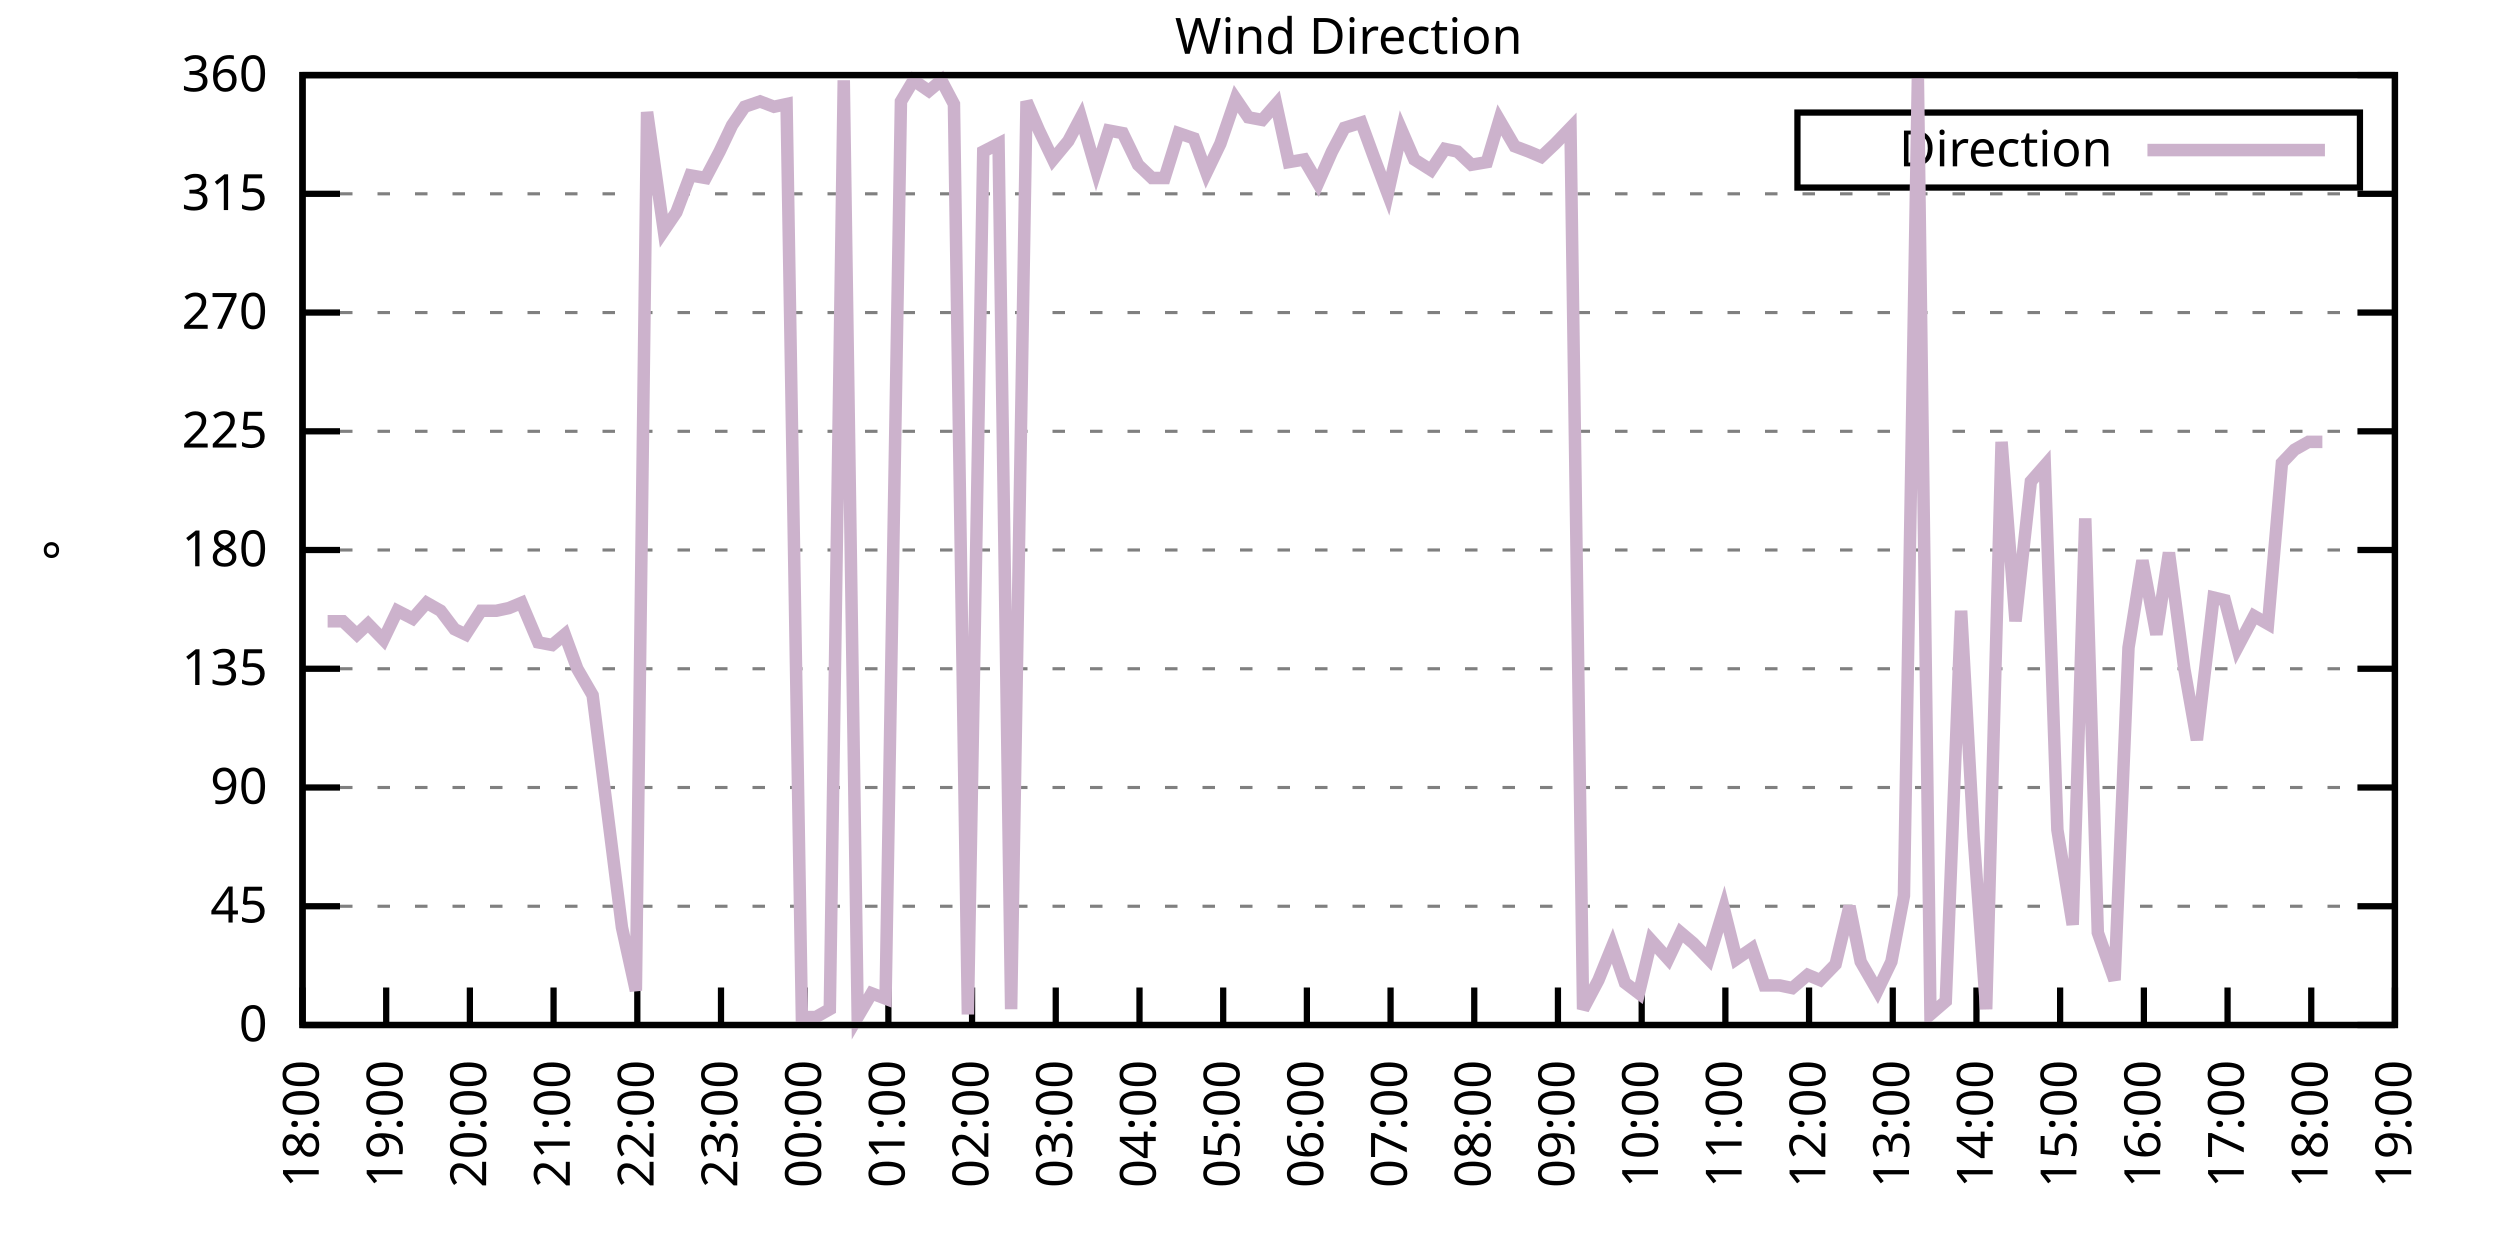
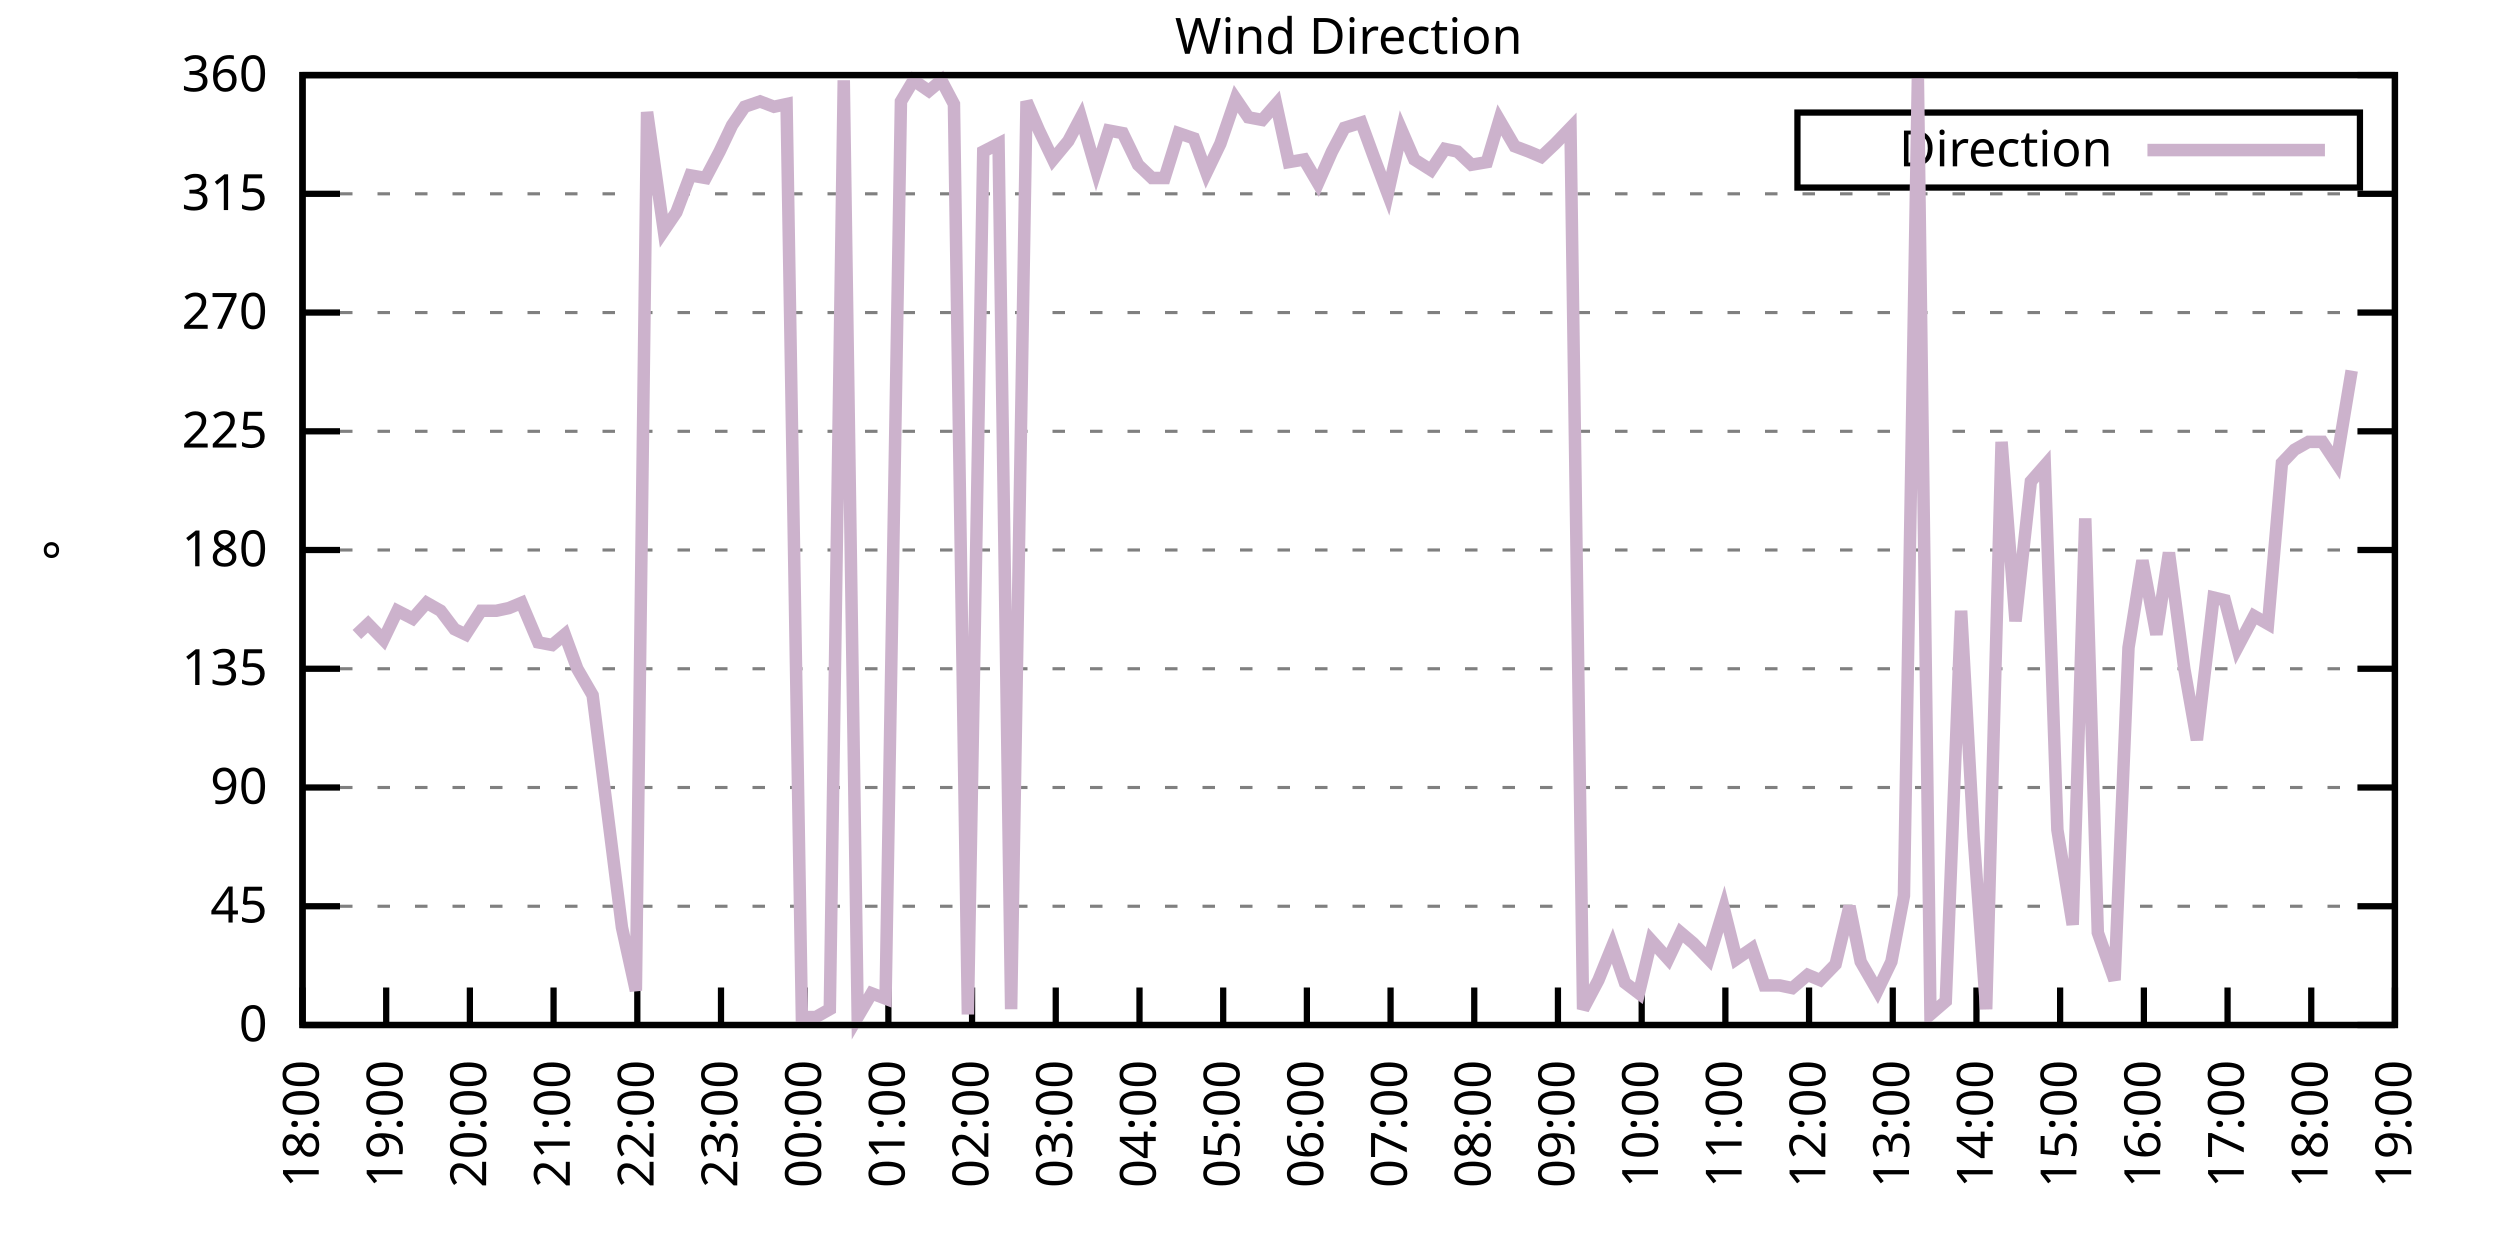
<svg xmlns="http://www.w3.org/2000/svg" xmlns:xlink="http://www.w3.org/1999/xlink" width="400" height="200" viewBox="0 0 400 200">
  <g id="gnuplot_canvas">
    <rect x="0" y="0" width="400" height="200" fill="none" />
    <defs>
      <circle id="gpDot" r="0.5" stroke-width="0.5" stroke="currentColor" />
      <path id="gpPt0" stroke-width="0.333" stroke="currentColor" d="M-1,0 h2 M0,-1 v2" />
      <path id="gpPt1" stroke-width="0.333" stroke="currentColor" d="M-1,-1 L1,1 M1,-1 L-1,1" />
      <path id="gpPt2" stroke-width="0.333" stroke="currentColor" d="M-1,0 L1,0 M0,-1 L0,1 M-1,-1 L1,1 M-1,1 L1,-1" />
      <rect id="gpPt3" stroke-width="0.333" stroke="currentColor" x="-1" y="-1" width="2" height="2" />
      <rect id="gpPt4" stroke-width="0.333" stroke="currentColor" fill="currentColor" x="-1" y="-1" width="2" height="2" />
      <circle id="gpPt5" stroke-width="0.333" stroke="currentColor" cx="0" cy="0" r="1" />
      <use xlink:href="#gpPt5" id="gpPt6" fill="currentColor" stroke="none" />
      <path id="gpPt7" stroke-width="0.333" stroke="currentColor" d="M0,-1.33 L-1.33,0.67 L1.33,0.67 z" />
      <use xlink:href="#gpPt7" id="gpPt8" fill="currentColor" stroke="none" />
      <use xlink:href="#gpPt7" id="gpPt9" stroke="currentColor" transform="rotate(180)" />
      <use xlink:href="#gpPt9" id="gpPt10" fill="currentColor" stroke="none" />
      <use xlink:href="#gpPt3" id="gpPt11" stroke="currentColor" transform="rotate(45)" />
      <use xlink:href="#gpPt11" id="gpPt12" fill="currentColor" stroke="none" />
      <path id="gpPt13" stroke-width="0.333" stroke="currentColor" d="M0,1.330 L1.265,0.411 L0.782,-1.067 L-0.782,-1.076 L-1.265,0.411 z" />
      <use xlink:href="#gpPt13" id="gpPt14" fill="currentColor" stroke="none" />
      <filter id="textbox" filterUnits="objectBoundingBox" x="0" y="0" height="1" width="1">
        <feFlood flood-color="white" flood-opacity="1" result="bgnd" />
        <feComposite in="SourceGraphic" in2="bgnd" operator="atop" />
      </filter>
      <filter id="greybox" filterUnits="objectBoundingBox" x="0" y="0" height="1" width="1">
        <feFlood flood-color="lightgrey" flood-opacity="1" result="grey" />
        <feComposite in="SourceGraphic" in2="grey" operator="atop" />
      </filter>
    </defs>
    <g fill="none" color="white" stroke="currentColor" stroke-width="1.00" stroke-linecap="butt" stroke-linejoin="miter">
</g>
    <g fill="none" color="black" stroke="currentColor" stroke-width="1.00" stroke-linecap="butt" stroke-linejoin="miter">
      <g stroke="none" shape-rendering="crispEdges">
        <polygon fill="rgb(255, 255, 255)" points="48.40,164.00 383.18,164.00 383.18,12.02 48.40,12.02 " />
      </g>
    </g>
    <g fill="none" color="black" stroke="currentColor" stroke-width="1.00" stroke-linecap="butt" stroke-linejoin="miter">
</g>
    <g fill="none" color="black" stroke="black" stroke-width="0.50" stroke-linecap="butt" stroke-linejoin="miter">
</g>
    <g fill="none" color="gray" stroke="currentColor" stroke-width="0.50" stroke-linecap="butt" stroke-linejoin="miter">
      <path stroke="gray" stroke-dasharray="2,4" class="gridline" d="M48.40,164.00 L383.19,164.00  " />
    </g>
    <g fill="none" color="gray" stroke="gray" stroke-width="1.00" stroke-linecap="butt" stroke-linejoin="miter">
</g>
    <g fill="none" color="black" stroke="currentColor" stroke-width="1.00" stroke-linecap="butt" stroke-linejoin="miter">
      <path stroke="black" d="M48.40,164.00 L54.40,164.00 M383.19,164.00 L377.19,164.00  " />
      <g transform="translate(42.80,166.60)" stroke="none" fill="black" font-family="Sans" font-size="8.00" text-anchor="end">
        <text>
          <tspan font-family="Sans"> 0</tspan>
        </text>
      </g>
    </g>
    <g fill="none" color="black" stroke="currentColor" stroke-width="1.00" stroke-linecap="butt" stroke-linejoin="miter">
</g>
    <g fill="none" color="black" stroke="black" stroke-width="0.50" stroke-linecap="butt" stroke-linejoin="miter">
</g>
    <g fill="none" color="gray" stroke="currentColor" stroke-width="0.50" stroke-linecap="butt" stroke-linejoin="miter">
      <path stroke="gray" stroke-dasharray="2,4" class="gridline" d="M48.40,145.00 L383.19,145.00  " />
    </g>
    <g fill="none" color="gray" stroke="gray" stroke-width="1.00" stroke-linecap="butt" stroke-linejoin="miter">
</g>
    <g fill="none" color="black" stroke="currentColor" stroke-width="1.00" stroke-linecap="butt" stroke-linejoin="miter">
      <path stroke="black" d="M48.40,145.00 L54.40,145.00 M383.19,145.00 L377.19,145.00  " />
      <g transform="translate(42.80,147.60)" stroke="none" fill="black" font-family="Sans" font-size="8.00" text-anchor="end">
        <text>
          <tspan font-family="Sans"> 45</tspan>
        </text>
      </g>
    </g>
    <g fill="none" color="black" stroke="currentColor" stroke-width="1.00" stroke-linecap="butt" stroke-linejoin="miter">
</g>
    <g fill="none" color="black" stroke="black" stroke-width="0.50" stroke-linecap="butt" stroke-linejoin="miter">
</g>
    <g fill="none" color="gray" stroke="currentColor" stroke-width="0.50" stroke-linecap="butt" stroke-linejoin="miter">
      <path stroke="gray" stroke-dasharray="2,4" class="gridline" d="M48.40,126.00 L383.19,126.00  " />
    </g>
    <g fill="none" color="gray" stroke="gray" stroke-width="1.00" stroke-linecap="butt" stroke-linejoin="miter">
</g>
    <g fill="none" color="black" stroke="currentColor" stroke-width="1.00" stroke-linecap="butt" stroke-linejoin="miter">
      <path stroke="black" d="M48.40,126.00 L54.40,126.00 M383.19,126.00 L377.19,126.00  " />
      <g transform="translate(42.80,128.60)" stroke="none" fill="black" font-family="Sans" font-size="8.00" text-anchor="end">
        <text>
          <tspan font-family="Sans"> 90</tspan>
        </text>
      </g>
    </g>
    <g fill="none" color="black" stroke="currentColor" stroke-width="1.00" stroke-linecap="butt" stroke-linejoin="miter">
</g>
    <g fill="none" color="black" stroke="black" stroke-width="0.50" stroke-linecap="butt" stroke-linejoin="miter">
</g>
    <g fill="none" color="gray" stroke="currentColor" stroke-width="0.50" stroke-linecap="butt" stroke-linejoin="miter">
      <path stroke="gray" stroke-dasharray="2,4" class="gridline" d="M48.40,107.00 L383.19,107.00  " />
    </g>
    <g fill="none" color="gray" stroke="gray" stroke-width="1.00" stroke-linecap="butt" stroke-linejoin="miter">
</g>
    <g fill="none" color="black" stroke="currentColor" stroke-width="1.00" stroke-linecap="butt" stroke-linejoin="miter">
      <path stroke="black" d="M48.40,107.00 L54.40,107.00 M383.19,107.00 L377.19,107.00  " />
      <g transform="translate(42.80,109.60)" stroke="none" fill="black" font-family="Sans" font-size="8.00" text-anchor="end">
        <text>
          <tspan font-family="Sans"> 135</tspan>
        </text>
      </g>
    </g>
    <g fill="none" color="black" stroke="currentColor" stroke-width="1.00" stroke-linecap="butt" stroke-linejoin="miter">
</g>
    <g fill="none" color="black" stroke="black" stroke-width="0.50" stroke-linecap="butt" stroke-linejoin="miter">
</g>
    <g fill="none" color="gray" stroke="currentColor" stroke-width="0.50" stroke-linecap="butt" stroke-linejoin="miter">
      <path stroke="gray" stroke-dasharray="2,4" class="gridline" d="M48.40,88.00 L383.19,88.00  " />
    </g>
    <g fill="none" color="gray" stroke="gray" stroke-width="1.00" stroke-linecap="butt" stroke-linejoin="miter">
</g>
    <g fill="none" color="black" stroke="currentColor" stroke-width="1.00" stroke-linecap="butt" stroke-linejoin="miter">
      <path stroke="black" d="M48.40,88.00 L54.40,88.00 M383.19,88.00 L377.19,88.00  " />
      <g transform="translate(42.80,90.60)" stroke="none" fill="black" font-family="Sans" font-size="8.00" text-anchor="end">
        <text>
          <tspan font-family="Sans"> 180</tspan>
        </text>
      </g>
    </g>
    <g fill="none" color="black" stroke="currentColor" stroke-width="1.00" stroke-linecap="butt" stroke-linejoin="miter">
</g>
    <g fill="none" color="black" stroke="black" stroke-width="0.50" stroke-linecap="butt" stroke-linejoin="miter">
</g>
    <g fill="none" color="gray" stroke="currentColor" stroke-width="0.50" stroke-linecap="butt" stroke-linejoin="miter">
      <path stroke="gray" stroke-dasharray="2,4" class="gridline" d="M48.40,69.01 L383.19,69.01  " />
    </g>
    <g fill="none" color="gray" stroke="gray" stroke-width="1.00" stroke-linecap="butt" stroke-linejoin="miter">
</g>
    <g fill="none" color="black" stroke="currentColor" stroke-width="1.00" stroke-linecap="butt" stroke-linejoin="miter">
      <path stroke="black" d="M48.40,69.01 L54.40,69.01 M383.19,69.01 L377.19,69.01  " />
      <g transform="translate(42.80,71.61)" stroke="none" fill="black" font-family="Sans" font-size="8.00" text-anchor="end">
        <text>
          <tspan font-family="Sans"> 225</tspan>
        </text>
      </g>
    </g>
    <g fill="none" color="black" stroke="currentColor" stroke-width="1.00" stroke-linecap="butt" stroke-linejoin="miter">
</g>
    <g fill="none" color="black" stroke="black" stroke-width="0.50" stroke-linecap="butt" stroke-linejoin="miter">
</g>
    <g fill="none" color="gray" stroke="currentColor" stroke-width="0.50" stroke-linecap="butt" stroke-linejoin="miter">
      <path stroke="gray" stroke-dasharray="2,4" class="gridline" d="M48.40,50.01 L383.19,50.01  " />
    </g>
    <g fill="none" color="gray" stroke="gray" stroke-width="1.00" stroke-linecap="butt" stroke-linejoin="miter">
</g>
    <g fill="none" color="black" stroke="currentColor" stroke-width="1.00" stroke-linecap="butt" stroke-linejoin="miter">
      <path stroke="black" d="M48.40,50.01 L54.40,50.01 M383.19,50.01 L377.19,50.01  " />
      <g transform="translate(42.80,52.61)" stroke="none" fill="black" font-family="Sans" font-size="8.00" text-anchor="end">
        <text>
          <tspan font-family="Sans"> 270</tspan>
        </text>
      </g>
    </g>
    <g fill="none" color="black" stroke="currentColor" stroke-width="1.00" stroke-linecap="butt" stroke-linejoin="miter">
</g>
    <g fill="none" color="black" stroke="black" stroke-width="0.50" stroke-linecap="butt" stroke-linejoin="miter">
</g>
    <g fill="none" color="gray" stroke="currentColor" stroke-width="0.50" stroke-linecap="butt" stroke-linejoin="miter">
      <path stroke="gray" stroke-dasharray="2,4" class="gridline" d="M48.40,31.01 L383.19,31.01  " />
    </g>
    <g fill="none" color="gray" stroke="gray" stroke-width="1.00" stroke-linecap="butt" stroke-linejoin="miter">
</g>
    <g fill="none" color="black" stroke="currentColor" stroke-width="1.00" stroke-linecap="butt" stroke-linejoin="miter">
      <path stroke="black" d="M48.40,31.01 L54.40,31.01 M383.19,31.01 L377.19,31.01  " />
      <g transform="translate(42.80,33.61)" stroke="none" fill="black" font-family="Sans" font-size="8.00" text-anchor="end">
        <text>
          <tspan font-family="Sans"> 315</tspan>
        </text>
      </g>
    </g>
    <g fill="none" color="black" stroke="currentColor" stroke-width="1.00" stroke-linecap="butt" stroke-linejoin="miter">
</g>
    <g fill="none" color="black" stroke="black" stroke-width="0.50" stroke-linecap="butt" stroke-linejoin="miter">
</g>
    <g fill="none" color="gray" stroke="currentColor" stroke-width="0.50" stroke-linecap="butt" stroke-linejoin="miter">
      <path stroke="gray" stroke-dasharray="2,4" class="gridline" d="M48.40,12.01 L383.19,12.01  " />
    </g>
    <g fill="none" color="gray" stroke="gray" stroke-width="1.00" stroke-linecap="butt" stroke-linejoin="miter">
</g>
    <g fill="none" color="black" stroke="currentColor" stroke-width="1.00" stroke-linecap="butt" stroke-linejoin="miter">
      <path stroke="black" d="M48.40,12.01 L54.40,12.01 M383.19,12.01 L377.19,12.01  " />
      <g transform="translate(42.80,14.61)" stroke="none" fill="black" font-family="Sans" font-size="8.00" text-anchor="end">
        <text>
          <tspan font-family="Sans"> 360</tspan>
        </text>
      </g>
    </g>
    <g fill="none" color="black" stroke="currentColor" stroke-width="1.00" stroke-linecap="butt" stroke-linejoin="miter">
      <path stroke="black" d="M48.40,164.00 L48.40,158.00  " />
      <g transform="translate(51.00,169.60) rotate(270.00)" stroke="none" fill="black" font-family="Sans" font-size="8.00" text-anchor="end">
        <text>
          <tspan font-family="Sans">18:00</tspan>
        </text>
      </g>
    </g>
    <g fill="none" color="black" stroke="currentColor" stroke-width="1.00" stroke-linecap="butt" stroke-linejoin="miter">
      <path stroke="black" d="M61.79,164.00 L61.79,158.00  " />
      <g transform="translate(64.39,169.60) rotate(270.00)" stroke="none" fill="black" font-family="Sans" font-size="8.00" text-anchor="end">
        <text>
          <tspan font-family="Sans">19:00</tspan>
        </text>
      </g>
    </g>
    <g fill="none" color="black" stroke="currentColor" stroke-width="1.00" stroke-linecap="butt" stroke-linejoin="miter">
      <path stroke="black" d="M75.18,164.00 L75.18,158.00  " />
      <g transform="translate(77.78,169.60) rotate(270.00)" stroke="none" fill="black" font-family="Sans" font-size="8.00" text-anchor="end">
        <text>
          <tspan font-family="Sans">20:00</tspan>
        </text>
      </g>
    </g>
    <g fill="none" color="black" stroke="currentColor" stroke-width="1.00" stroke-linecap="butt" stroke-linejoin="miter">
      <path stroke="black" d="M88.57,164.00 L88.57,158.00  " />
      <g transform="translate(91.17,169.60) rotate(270.00)" stroke="none" fill="black" font-family="Sans" font-size="8.00" text-anchor="end">
        <text>
          <tspan font-family="Sans">21:00</tspan>
        </text>
      </g>
    </g>
    <g fill="none" color="black" stroke="currentColor" stroke-width="1.00" stroke-linecap="butt" stroke-linejoin="miter">
      <path stroke="black" d="M101.97,164.00 L101.97,158.00  " />
      <g transform="translate(104.57,169.60) rotate(270.00)" stroke="none" fill="black" font-family="Sans" font-size="8.00" text-anchor="end">
        <text>
          <tspan font-family="Sans">22:00</tspan>
        </text>
      </g>
    </g>
    <g fill="none" color="black" stroke="currentColor" stroke-width="1.00" stroke-linecap="butt" stroke-linejoin="miter">
      <path stroke="black" d="M115.36,164.00 L115.36,158.00  " />
      <g transform="translate(117.96,169.60) rotate(270.00)" stroke="none" fill="black" font-family="Sans" font-size="8.00" text-anchor="end">
        <text>
          <tspan font-family="Sans">23:00</tspan>
        </text>
      </g>
    </g>
    <g fill="none" color="black" stroke="currentColor" stroke-width="1.00" stroke-linecap="butt" stroke-linejoin="miter">
      <path stroke="black" d="M128.75,164.00 L128.75,158.00  " />
      <g transform="translate(131.35,169.60) rotate(270.00)" stroke="none" fill="black" font-family="Sans" font-size="8.00" text-anchor="end">
        <text>
          <tspan font-family="Sans">00:00</tspan>
        </text>
      </g>
    </g>
    <g fill="none" color="black" stroke="currentColor" stroke-width="1.00" stroke-linecap="butt" stroke-linejoin="miter">
      <path stroke="black" d="M142.14,164.00 L142.14,158.00  " />
      <g transform="translate(144.74,169.60) rotate(270.00)" stroke="none" fill="black" font-family="Sans" font-size="8.00" text-anchor="end">
        <text>
          <tspan font-family="Sans">01:00</tspan>
        </text>
      </g>
    </g>
    <g fill="none" color="black" stroke="currentColor" stroke-width="1.00" stroke-linecap="butt" stroke-linejoin="miter">
      <path stroke="black" d="M155.53,164.00 L155.53,158.00  " />
      <g transform="translate(158.13,169.60) rotate(270.00)" stroke="none" fill="black" font-family="Sans" font-size="8.00" text-anchor="end">
        <text>
          <tspan font-family="Sans">02:00</tspan>
        </text>
      </g>
    </g>
    <g fill="none" color="black" stroke="currentColor" stroke-width="1.00" stroke-linecap="butt" stroke-linejoin="miter">
      <path stroke="black" d="M168.92,164.00 L168.92,158.00  " />
      <g transform="translate(171.52,169.60) rotate(270.00)" stroke="none" fill="black" font-family="Sans" font-size="8.00" text-anchor="end">
        <text>
          <tspan font-family="Sans">03:00</tspan>
        </text>
      </g>
    </g>
    <g fill="none" color="black" stroke="currentColor" stroke-width="1.00" stroke-linecap="butt" stroke-linejoin="miter">
      <path stroke="black" d="M182.32,164.00 L182.32,158.00  " />
      <g transform="translate(184.92,169.60) rotate(270.00)" stroke="none" fill="black" font-family="Sans" font-size="8.00" text-anchor="end">
        <text>
          <tspan font-family="Sans">04:00</tspan>
        </text>
      </g>
    </g>
    <g fill="none" color="black" stroke="currentColor" stroke-width="1.00" stroke-linecap="butt" stroke-linejoin="miter">
      <path stroke="black" d="M195.71,164.00 L195.71,158.00  " />
      <g transform="translate(198.31,169.60) rotate(270.00)" stroke="none" fill="black" font-family="Sans" font-size="8.00" text-anchor="end">
        <text>
          <tspan font-family="Sans">05:00</tspan>
        </text>
      </g>
    </g>
    <g fill="none" color="black" stroke="currentColor" stroke-width="1.00" stroke-linecap="butt" stroke-linejoin="miter">
      <path stroke="black" d="M209.10,164.00 L209.10,158.00  " />
      <g transform="translate(211.70,169.60) rotate(270.00)" stroke="none" fill="black" font-family="Sans" font-size="8.00" text-anchor="end">
        <text>
          <tspan font-family="Sans">06:00</tspan>
        </text>
      </g>
    </g>
    <g fill="none" color="black" stroke="currentColor" stroke-width="1.00" stroke-linecap="butt" stroke-linejoin="miter">
      <path stroke="black" d="M222.49,164.00 L222.49,158.00  " />
      <g transform="translate(225.09,169.60) rotate(270.00)" stroke="none" fill="black" font-family="Sans" font-size="8.00" text-anchor="end">
        <text>
          <tspan font-family="Sans">07:00</tspan>
        </text>
      </g>
    </g>
    <g fill="none" color="black" stroke="currentColor" stroke-width="1.00" stroke-linecap="butt" stroke-linejoin="miter">
      <path stroke="black" d="M235.88,164.00 L235.88,158.00  " />
      <g transform="translate(238.48,169.60) rotate(270.00)" stroke="none" fill="black" font-family="Sans" font-size="8.00" text-anchor="end">
        <text>
          <tspan font-family="Sans">08:00</tspan>
        </text>
      </g>
    </g>
    <g fill="none" color="black" stroke="currentColor" stroke-width="1.00" stroke-linecap="butt" stroke-linejoin="miter">
      <path stroke="black" d="M249.27,164.00 L249.27,158.00  " />
      <g transform="translate(251.87,169.60) rotate(270.00)" stroke="none" fill="black" font-family="Sans" font-size="8.00" text-anchor="end">
        <text>
          <tspan font-family="Sans">09:00</tspan>
        </text>
      </g>
    </g>
    <g fill="none" color="black" stroke="currentColor" stroke-width="1.00" stroke-linecap="butt" stroke-linejoin="miter">
      <path stroke="black" d="M262.67,164.00 L262.67,158.00  " />
      <g transform="translate(265.27,169.60) rotate(270.00)" stroke="none" fill="black" font-family="Sans" font-size="8.00" text-anchor="end">
        <text>
          <tspan font-family="Sans">10:00</tspan>
        </text>
      </g>
    </g>
    <g fill="none" color="black" stroke="currentColor" stroke-width="1.00" stroke-linecap="butt" stroke-linejoin="miter">
      <path stroke="black" d="M276.06,164.00 L276.06,158.00  " />
      <g transform="translate(278.66,169.60) rotate(270.00)" stroke="none" fill="black" font-family="Sans" font-size="8.00" text-anchor="end">
        <text>
          <tspan font-family="Sans">11:00</tspan>
        </text>
      </g>
    </g>
    <g fill="none" color="black" stroke="currentColor" stroke-width="1.00" stroke-linecap="butt" stroke-linejoin="miter">
      <path stroke="black" d="M289.45,164.00 L289.45,158.00  " />
      <g transform="translate(292.05,169.60) rotate(270.00)" stroke="none" fill="black" font-family="Sans" font-size="8.00" text-anchor="end">
        <text>
          <tspan font-family="Sans">12:00</tspan>
        </text>
      </g>
    </g>
    <g fill="none" color="black" stroke="currentColor" stroke-width="1.00" stroke-linecap="butt" stroke-linejoin="miter">
      <path stroke="black" d="M302.84,164.00 L302.84,158.00  " />
      <g transform="translate(305.44,169.60) rotate(270.00)" stroke="none" fill="black" font-family="Sans" font-size="8.00" text-anchor="end">
        <text>
          <tspan font-family="Sans">13:00</tspan>
        </text>
      </g>
    </g>
    <g fill="none" color="black" stroke="currentColor" stroke-width="1.00" stroke-linecap="butt" stroke-linejoin="miter">
      <path stroke="black" d="M316.23,164.00 L316.23,158.00  " />
      <g transform="translate(318.83,169.60) rotate(270.00)" stroke="none" fill="black" font-family="Sans" font-size="8.00" text-anchor="end">
        <text>
          <tspan font-family="Sans">14:00</tspan>
        </text>
      </g>
    </g>
    <g fill="none" color="black" stroke="currentColor" stroke-width="1.00" stroke-linecap="butt" stroke-linejoin="miter">
      <path stroke="black" d="M329.62,164.00 L329.62,158.00  " />
      <g transform="translate(332.22,169.60) rotate(270.00)" stroke="none" fill="black" font-family="Sans" font-size="8.00" text-anchor="end">
        <text>
          <tspan font-family="Sans">15:00</tspan>
        </text>
      </g>
    </g>
    <g fill="none" color="black" stroke="currentColor" stroke-width="1.00" stroke-linecap="butt" stroke-linejoin="miter">
      <path stroke="black" d="M343.02,164.00 L343.02,158.00  " />
      <g transform="translate(345.62,169.60) rotate(270.00)" stroke="none" fill="black" font-family="Sans" font-size="8.00" text-anchor="end">
        <text>
          <tspan font-family="Sans">16:00</tspan>
        </text>
      </g>
    </g>
    <g fill="none" color="black" stroke="currentColor" stroke-width="1.00" stroke-linecap="butt" stroke-linejoin="miter">
      <path stroke="black" d="M356.41,164.00 L356.41,158.00  " />
      <g transform="translate(359.01,169.60) rotate(270.00)" stroke="none" fill="black" font-family="Sans" font-size="8.00" text-anchor="end">
        <text>
          <tspan font-family="Sans">17:00</tspan>
        </text>
      </g>
    </g>
    <g fill="none" color="black" stroke="currentColor" stroke-width="1.00" stroke-linecap="butt" stroke-linejoin="miter">
      <path stroke="black" d="M369.80,164.00 L369.80,158.00  " />
      <g transform="translate(372.40,169.60) rotate(270.00)" stroke="none" fill="black" font-family="Sans" font-size="8.00" text-anchor="end">
        <text>
          <tspan font-family="Sans">18:00</tspan>
        </text>
      </g>
    </g>
    <g fill="none" color="black" stroke="currentColor" stroke-width="1.00" stroke-linecap="butt" stroke-linejoin="miter">
      <path stroke="black" d="M383.19,164.00 L383.19,158.00  " />
      <g transform="translate(385.79,169.60) rotate(270.00)" stroke="none" fill="black" font-family="Sans" font-size="8.00" text-anchor="end">
        <text>
          <tspan font-family="Sans">19:00</tspan>
        </text>
      </g>
    </g>
    <g fill="none" color="black" stroke="currentColor" stroke-width="1.00" stroke-linecap="butt" stroke-linejoin="miter">
</g>
    <g fill="none" color="black" stroke="currentColor" stroke-width="1.00" stroke-linecap="butt" stroke-linejoin="miter">
      <path stroke="black" d="M48.40,12.01 L48.40,164.00 L383.19,164.00 L383.19,12.01 L48.40,12.01 Z  " />
    </g>
    <g fill="none" color="black" stroke="currentColor" stroke-width="1.00" stroke-linecap="butt" stroke-linejoin="miter">
</g>
    <g fill="none" color="black" stroke="currentColor" stroke-width="1.00" stroke-linecap="butt" stroke-linejoin="miter">
      <path stroke="black" d="M287.59,30.01 L287.59,18.01 L377.59,18.01 L377.59,30.01 L287.59,30.01 Z  " />
    </g>
    <g id="Wind_direction_plot_1">
      <g fill="none" color="white" stroke="black" stroke-width="2.00" stroke-linecap="butt" stroke-linejoin="miter">
</g>
      <g fill="none" color="black" stroke="currentColor" stroke-width="2.00" stroke-linecap="butt" stroke-linejoin="miter">
        <g transform="translate(337.99,26.61)" stroke="none" fill="black" font-family="Sans" font-size="8.00" text-anchor="end">
          <text>
            <tspan font-family="Sans">Direction</tspan>
          </text>
        </g>
      </g>
      <g fill="none" color="black" stroke="currentColor" stroke-width="2.00" stroke-linecap="butt" stroke-linejoin="miter">
-         <path stroke="rgb(204, 178, 204)" d="M343.59,24.01 L371.99,24.01 M52.42,99.40 L54.87,99.40 L57.10,101.52 L58.89,99.83 L61.35,102.36 L63.58,97.72   L66.03,98.98 L68.26,96.45 L70.50,97.72 L72.73,100.67 L74.51,101.52 L76.97,97.72 L79.42,97.72 L81.43,97.29   L83.44,96.45 L86.12,102.78 L88.35,103.20 L90.36,101.52 L92.37,107.00 L94.82,111.23 L97.28,130.65 L99.51,148.38   L101.74,158.51 L103.53,17.92 L106.21,36.92 L108.22,33.96 L110.45,28.05 L112.90,28.48 L115.13,24.25 L117.14,20.03   L119.15,17.08 L121.61,16.23 L123.84,17.08 L125.85,16.65 L128.30,162.73 L130.54,162.73 L132.77,161.47 L135.00,12.85   L137.23,162.73 L139.46,158.93 L141.69,159.78 L144.15,16.23 L146.16,12.85 L148.61,14.54 L150.62,12.85 L152.63,16.65   L154.86,162.31 L157.32,24.25 L159.77,22.99 L161.78,161.47 L164.24,16.23 L166.25,20.88 L168.48,25.52 L170.93,22.56   L172.94,18.77 L175.40,27.21 L177.41,20.88 L179.64,21.30 L182.09,26.36 L184.32,28.48 L186.33,28.48 L188.57,21.30   L191.02,22.14 L193.03,27.63 L195.26,22.99 L197.72,15.81 L199.73,18.77 L201.96,19.19 L204.19,16.65 L206.20,25.94   L208.65,25.52 L210.88,29.32 L213.12,24.25 L215.13,20.45 L217.80,19.61 L219.81,25.10 L222.04,31.01 L224.28,20.88   L226.29,25.52 L228.96,27.21 L231.20,23.83 L233.20,24.25 L235.44,26.36 L237.89,25.94 L239.90,19.19 L242.36,23.41   L244.59,24.25 L246.60,25.10 L248.83,22.99 L251.28,20.45 L253.29,161.47 L255.75,156.82 L257.98,151.33 L259.99,157.24   L262.22,158.93 L264.23,150.49 L266.91,153.45 L268.92,149.22 L270.92,150.91 L273.38,153.45 L275.83,145.42 L277.84,153.45   L280.30,151.76 L282.31,157.67 L284.76,157.67 L286.77,158.09 L289.23,155.98 L291.23,156.82 L293.69,154.29 L295.92,145.00   L297.71,153.87 L300.39,158.51 L302.62,153.87 L304.63,143.31 L306.86,12.43 L308.87,162.31 L311.32,160.20 L313.78,97.72   L315.79,134.02 L317.79,161.47 L320.25,70.70 L322.48,99.40 L324.94,77.03 L327.17,74.49 L329.18,132.76 L331.63,147.96   L333.64,82.94 L335.65,149.22 L338.33,156.82 L340.56,103.63 L342.79,89.69 L345.02,101.52 L347.03,88.43 L349.49,107.00   L351.50,118.40 L354.17,95.60 L355.96,96.03 L357.97,103.63 L360.65,98.56 L362.88,99.83 L365.11,74.07 L367.12,71.96   L369.35,70.70 L371.58,70.70  " />
+         <path stroke="rgb(204, 178, 204)" d="M343.59,24.01 L371.99,24.01 M57.10,101.52 L58.89,99.83 L61.35,102.36 L63.58,97.72 L66.03,98.98 L68.26,96.45   L70.50,97.72 L72.73,100.67 L74.51,101.52 L76.97,97.72 L79.42,97.72 L81.43,97.29 L83.44,96.45 L86.12,102.78   L88.35,103.20 L90.36,101.52 L92.37,107.00 L94.82,111.23 L97.28,130.65 L99.51,148.38 L101.74,158.51 L103.53,17.92   L106.21,36.92 L108.22,33.96 L110.45,28.05 L112.90,28.48 L115.13,24.25 L117.14,20.03 L119.15,17.08 L121.61,16.23   L123.84,17.08 L125.85,16.65 L128.30,162.73 L130.54,162.73 L132.77,161.47 L135.00,12.85 L137.23,162.73 L139.46,158.93   L141.69,159.78 L144.15,16.23 L146.16,12.85 L148.61,14.54 L150.62,12.85 L152.63,16.65 L154.86,162.31 L157.32,24.25   L159.77,22.99 L161.78,161.47 L164.24,16.23 L166.25,20.88 L168.48,25.52 L170.93,22.56 L172.94,18.77 L175.40,27.21   L177.41,20.88 L179.64,21.30 L182.09,26.36 L184.32,28.48 L186.33,28.48 L188.57,21.30 L191.02,22.14 L193.03,27.63   L195.26,22.99 L197.72,15.81 L199.73,18.77 L201.96,19.19 L204.19,16.65 L206.20,25.94 L208.65,25.52 L210.88,29.32   L213.12,24.25 L215.13,20.45 L217.80,19.61 L219.81,25.10 L222.04,31.01 L224.28,20.88 L226.29,25.52 L228.96,27.21   L231.20,23.83 L233.20,24.25 L235.44,26.36 L237.89,25.94 L239.90,19.19 L242.36,23.41 L244.59,24.25 L246.60,25.10   L248.83,22.99 L251.28,20.45 L253.29,161.47 L255.75,156.82 L257.98,151.33 L259.99,157.24 L262.22,158.93 L264.23,150.49   L266.91,153.45 L268.92,149.22 L270.92,150.91 L273.38,153.45 L275.83,145.42 L277.84,153.45 L280.30,151.76 L282.31,157.67   L284.76,157.67 L286.77,158.09 L289.23,155.98 L291.23,156.82 L293.69,154.29 L295.92,145.00 L297.71,153.87 L300.39,158.51   L302.62,153.87 L304.63,143.31 L306.86,12.43 L308.87,162.31 L311.32,160.20 L313.78,97.72 L315.79,134.02 L317.79,161.47   L320.25,70.70 L322.48,99.40 L324.94,77.03 L327.17,74.49 L329.18,132.76 L331.63,147.96 L333.64,82.94 L335.65,149.22   L338.33,156.82 L340.56,103.63 L342.79,89.69 L345.02,101.52 L347.03,88.43 L349.49,107.00 L351.50,118.40 L354.17,95.60   L355.96,96.03 L357.97,103.63 L360.65,98.56 L362.88,99.83 L365.11,74.07 L367.12,71.96 L369.35,70.70 L371.58,70.70   L373.82,74.07 L376.27,59.30  " />
      </g>
    </g>
    <g fill="none" color="black" stroke="currentColor" stroke-width="2.00" stroke-linecap="butt" stroke-linejoin="miter">
</g>
    <g fill="none" color="black" stroke="black" stroke-width="1.00" stroke-linecap="butt" stroke-linejoin="miter">
</g>
    <g fill="none" color="black" stroke="currentColor" stroke-width="1.00" stroke-linecap="butt" stroke-linejoin="miter">
      <path stroke="black" d="M48.40,12.01 L48.40,164.00 L383.19,164.00 L383.19,12.01 L48.40,12.01 Z  " />
      <g transform="translate(12.80,88.01) rotate(270.00)" stroke="none" fill="black" font-family="Sans" font-size="8.00" text-anchor="middle">
        <text>
          <tspan font-family="Sans">°</tspan>
        </text>
      </g>
    </g>
    <g fill="none" color="black" stroke="currentColor" stroke-width="1.00" stroke-linecap="butt" stroke-linejoin="miter">
</g>
    <g fill="none" color="black" stroke="currentColor" stroke-width="1.00" stroke-linecap="butt" stroke-linejoin="miter">
      <g transform="translate(215.79,8.61)" stroke="none" fill="black" font-family="Sans" font-size="8.00" text-anchor="middle">
        <text>
          <tspan font-family="Sans">Wind Direction</tspan>
        </text>
      </g>
    </g>
    <g fill="none" color="black" stroke="currentColor" stroke-width="1.00" stroke-linecap="butt" stroke-linejoin="miter">
</g>
  </g>
</svg>
